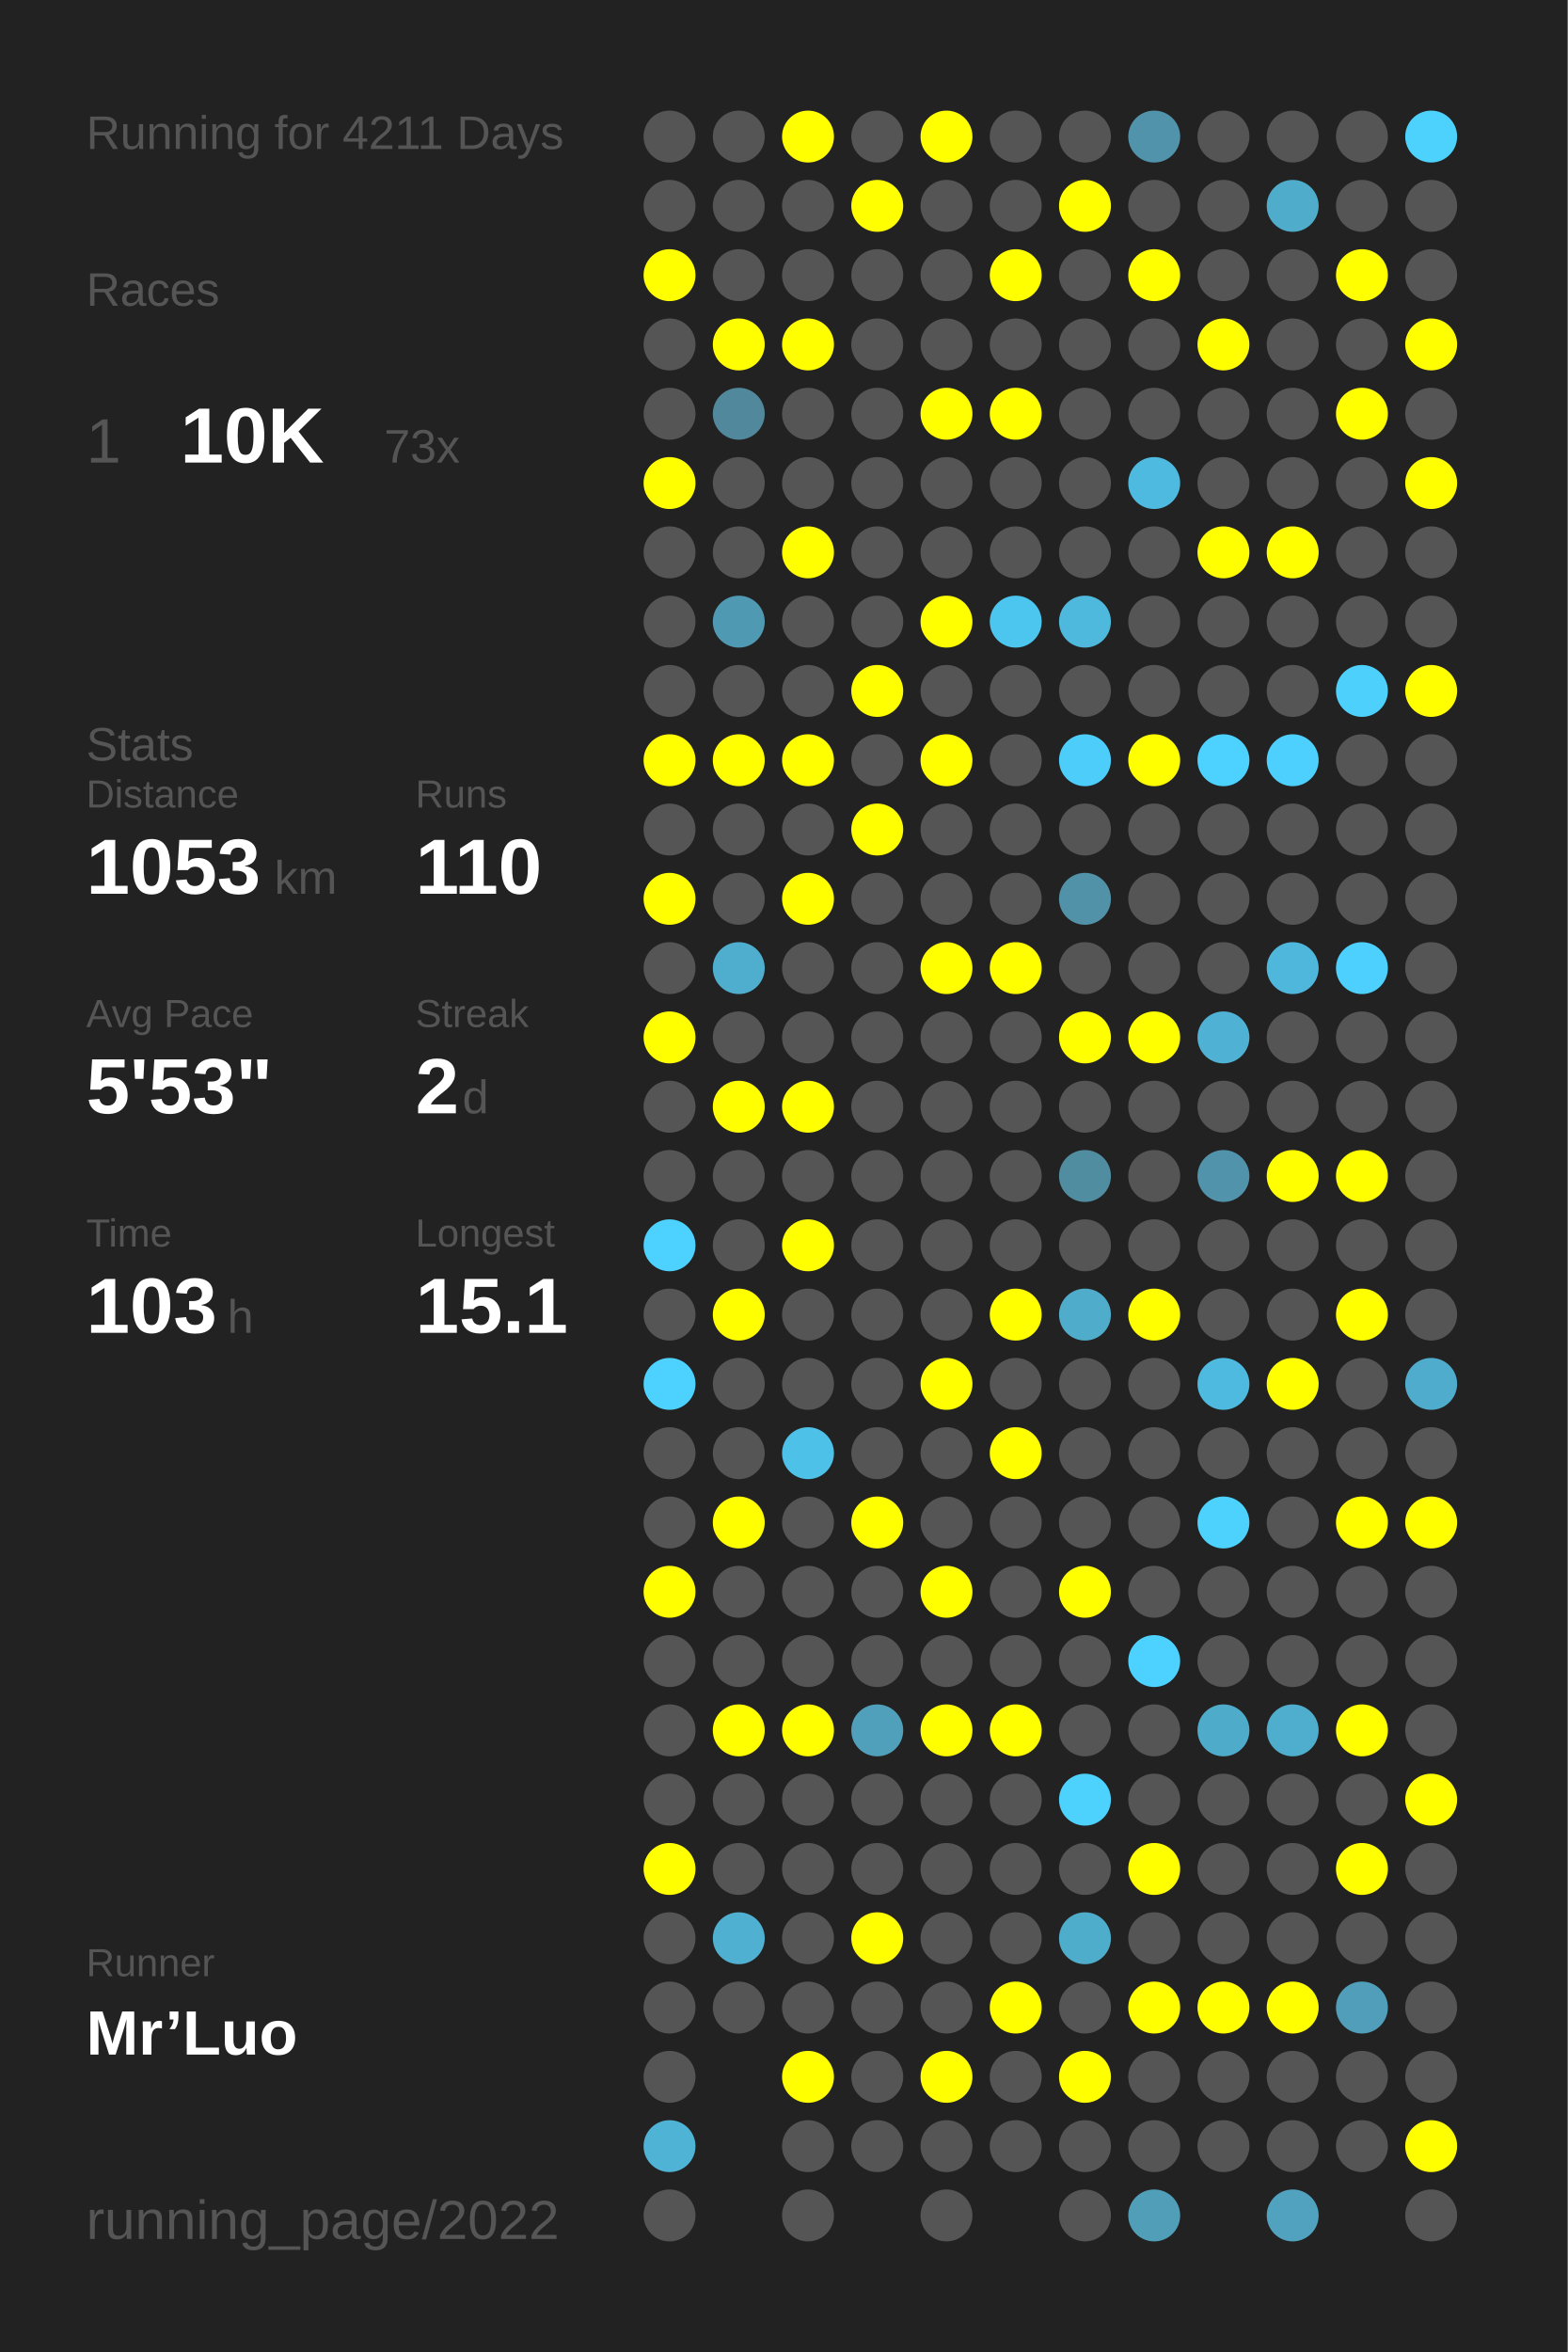
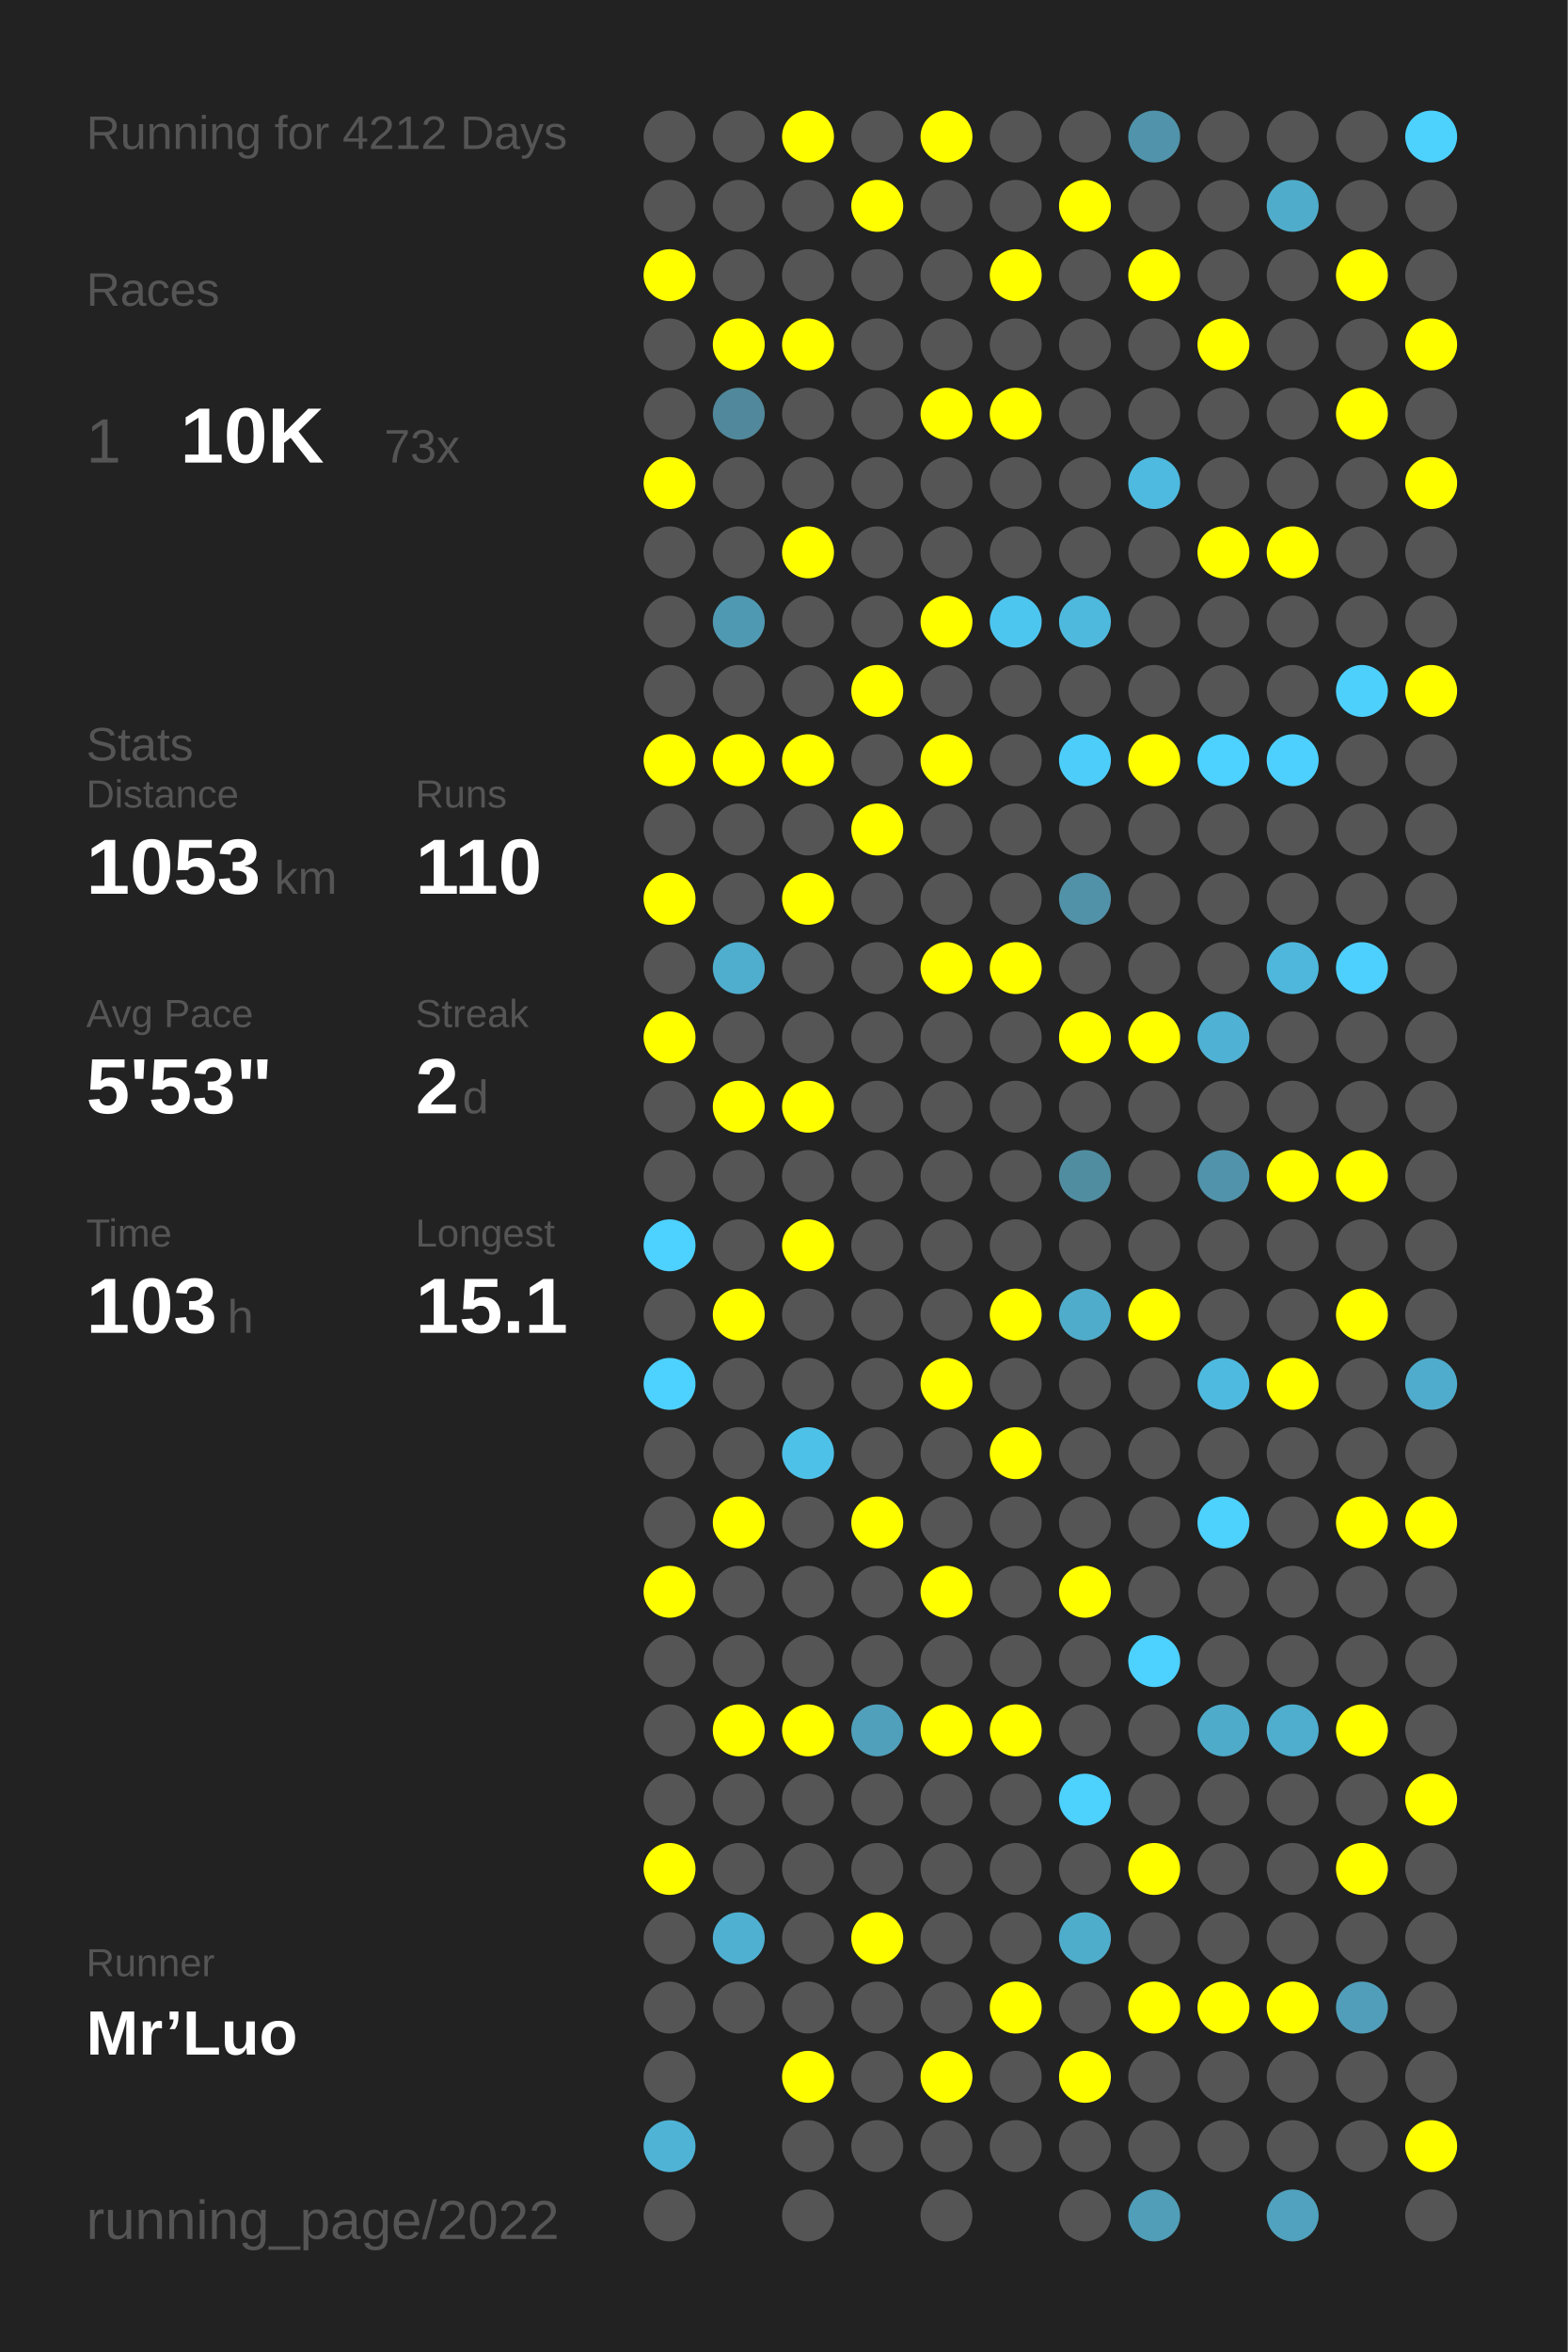
<svg xmlns="http://www.w3.org/2000/svg" baseProfile="full" height="300mm" version="1.1" viewBox="0,0,200,300" width="200mm">
  <defs />
  <rect fill="#222222" height="300" width="200" x="0" y="0" />
-   <text fill="#555555" style="font-size:6px; font-family:Arial;" x="11" y="19">Running for 4211 Days</text>
+   <text fill="#555555" style="font-size:6px; font-family:Arial;" x="11" y="19">Running for 4212 Days</text>
  <text fill="#555555" style="font-size:6px; font-family:Arial;" x="11" y="39">Races</text>
  <text fill="#555555" style="font-size:8px; font-family:Arial;" x="11" y="59">1</text>
  <text fill="#FFFFFF" style="font-size:10px; font-family:Arial; font-weight:bold;" x="23" y="59">10K</text>
  <text fill="#555555" style="font-size:6px; font-family:Arial;" x="49" y="59">73x</text>
  <text fill="#555555" style="font-size:6px; font-family:Arial;" x="11" y="97">Stats</text>
  <text fill="#555555" style="font-size:5px; font-family:Arial;" x="11" y="103">Distance</text>
  <text fill="#FFFFFF" style="font-size:10px; font-family:Arial; font-weight:bold;" x="11" y="114">1053</text>
  <text fill="#555555" style="font-size:6px; font-family:Arial;" x="35" y="114">km</text>
  <text fill="#555555" style="font-size:5px; font-family:Arial;" x="53" y="103">Runs</text>
  <text fill="#FFFFFF" style="font-size:10px; font-family:Arial; font-weight:bold;" x="53" y="114">110</text>
  <text fill="#555555" style="font-size:5px; font-family:Arial;" x="11" y="131">Avg Pace</text>
  <text fill="#FFFFFF" style="font-size:10px; font-family:Arial; font-weight:bold;" x="11" y="142">5'53"</text>
  <text fill="#555555" style="font-size:5px; font-family:Arial;" x="53" y="131">Streak</text>
  <text fill="#FFFFFF" style="font-size:10px; font-family:Arial; font-weight:bold;" x="53" y="142">2</text>
  <text fill="#555555" style="font-size:6px; font-family:Arial;" x="59" y="142">d</text>
  <text fill="#555555" style="font-size:5px; font-family:Arial;" x="11" y="159">Time</text>
  <text fill="#FFFFFF" style="font-size:10px; font-family:Arial; font-weight:bold;" x="11" y="170">103</text>
  <text fill="#555555" style="font-size:6px; font-family:Arial;" x="29" y="170">h</text>
  <text fill="#555555" style="font-size:5px; font-family:Arial;" x="53" y="159">Longest</text>
  <text fill="#FFFFFF" style="font-size:10px; font-family:Arial; font-weight:bold;" x="53" y="170">15.1</text>
  <text fill="#555555" style="font-size:5px; font-family:Arial;" x="11" y="252.065">Runner</text>
  <text fill="#FFFFFF" style="font-size:8px; font-family:Arial; font-weight:bold;" x="11" y="262.065">Mr’Luo</text>
  <text fill="#555555" style="font-size:7px; font-family:Arial;" x="11" y="285.581">running_page/2022</text>
  <circle cx="85.417" cy="17.419" fill="#555555" r="3.312" />
  <circle cx="85.417" cy="26.258" fill="#555555" r="3.312" />
  <circle cx="85.417" cy="35.097" fill="#FFFF00" r="3.312" />
  <circle cx="85.417" cy="43.935" fill="#555555" r="3.312" />
  <circle cx="85.417" cy="52.774" fill="#555555" r="3.312" />
  <circle cx="85.417" cy="61.613" fill="#FFFF00" r="3.312" />
  <circle cx="85.417" cy="70.452" fill="#555555" r="3.312" />
  <circle cx="85.417" cy="79.29" fill="#555555" r="3.312" />
  <circle cx="85.417" cy="88.129" fill="#555555" r="3.312" />
  <circle cx="85.417" cy="96.968" fill="#FFFF00" r="3.312" />
  <circle cx="85.417" cy="105.806" fill="#555555" r="3.312" />
  <circle cx="85.417" cy="114.645" fill="#FFFF00" r="3.312" />
  <circle cx="85.417" cy="123.484" fill="#555555" r="3.312" />
  <circle cx="85.417" cy="132.323" fill="#FFFF00" r="3.312" />
  <circle cx="85.417" cy="141.161" fill="#555555" r="3.312" />
  <circle cx="85.417" cy="150" fill="#555555" r="3.312" />
  <circle cx="85.417" cy="158.839" fill="#4dd1fe" r="3.312" />
  <circle cx="85.417" cy="167.677" fill="#555555" r="3.312" />
  <circle cx="85.417" cy="176.516" fill="#4dd1fe" r="3.312" />
  <circle cx="85.417" cy="185.355" fill="#555555" r="3.312" />
  <circle cx="85.417" cy="194.194" fill="#555555" r="3.312" />
  <circle cx="85.417" cy="203.032" fill="#FFFF00" r="3.312" />
  <circle cx="85.417" cy="211.871" fill="#555555" r="3.312" />
  <circle cx="85.417" cy="220.71" fill="#555555" r="3.312" />
  <circle cx="85.417" cy="229.548" fill="#555555" r="3.312" />
  <circle cx="85.417" cy="238.387" fill="#FFFF00" r="3.312" />
  <circle cx="85.417" cy="247.226" fill="#555555" r="3.312" />
  <circle cx="85.417" cy="256.065" fill="#555555" r="3.312" />
  <circle cx="85.417" cy="264.903" fill="#555555" r="3.312" />
  <circle cx="85.417" cy="273.742" fill="#4eb3d5" r="3.312" />
  <circle cx="85.417" cy="282.581" fill="#555555" r="3.312" />
  <circle cx="94.25" cy="17.419" fill="#555555" r="3.312" />
  <circle cx="94.25" cy="26.258" fill="#555555" r="3.312" />
  <circle cx="94.25" cy="35.097" fill="#555555" r="3.312" />
  <circle cx="94.25" cy="43.935" fill="#FFFF00" r="3.312" />
  <circle cx="94.25" cy="52.774" fill="#51889b" r="3.312" />
  <circle cx="94.25" cy="61.613" fill="#555555" r="3.312" />
  <circle cx="94.25" cy="70.452" fill="#555555" r="3.312" />
  <circle cx="94.25" cy="79.29" fill="#5099b2" r="3.312" />
  <circle cx="94.25" cy="88.129" fill="#555555" r="3.312" />
  <circle cx="94.25" cy="96.968" fill="#FFFF00" r="3.312" />
  <circle cx="94.25" cy="105.806" fill="#555555" r="3.312" />
  <circle cx="94.25" cy="114.645" fill="#555555" r="3.312" />
  <circle cx="94.25" cy="123.484" fill="#4faece" r="3.312" />
  <circle cx="94.25" cy="132.323" fill="#555555" r="3.312" />
  <circle cx="94.25" cy="141.161" fill="#FFFF00" r="3.312" />
  <circle cx="94.25" cy="150" fill="#555555" r="3.312" />
  <circle cx="94.25" cy="158.839" fill="#555555" r="3.312" />
  <circle cx="94.25" cy="167.677" fill="#FFFF00" r="3.312" />
  <circle cx="94.25" cy="176.516" fill="#555555" r="3.312" />
  <circle cx="94.25" cy="185.355" fill="#555555" r="3.312" />
  <circle cx="94.25" cy="194.194" fill="#FFFF00" r="3.312" />
  <circle cx="94.25" cy="203.032" fill="#555555" r="3.312" />
  <circle cx="94.25" cy="211.871" fill="#555555" r="3.312" />
  <circle cx="94.25" cy="220.71" fill="#FFFF00" r="3.312" />
  <circle cx="94.25" cy="229.548" fill="#555555" r="3.312" />
  <circle cx="94.25" cy="238.387" fill="#555555" r="3.312" />
  <circle cx="94.25" cy="247.226" fill="#4fb0d2" r="3.312" />
  <circle cx="94.25" cy="256.065" fill="#555555" r="3.312" />
  <circle cx="103.083" cy="17.419" fill="#FFFF00" r="3.312" />
  <circle cx="103.083" cy="26.258" fill="#555555" r="3.312" />
  <circle cx="103.083" cy="35.097" fill="#555555" r="3.312" />
  <circle cx="103.083" cy="43.935" fill="#FFFF00" r="3.312" />
  <circle cx="103.083" cy="52.774" fill="#555555" r="3.312" />
  <circle cx="103.083" cy="61.613" fill="#555555" r="3.312" />
  <circle cx="103.083" cy="70.452" fill="#FFFF00" r="3.312" />
  <circle cx="103.083" cy="79.29" fill="#555555" r="3.312" />
  <circle cx="103.083" cy="88.129" fill="#555555" r="3.312" />
  <circle cx="103.083" cy="96.968" fill="#FFFF00" r="3.312" />
  <circle cx="103.083" cy="105.806" fill="#555555" r="3.312" />
  <circle cx="103.083" cy="114.645" fill="#FFFF00" r="3.312" />
  <circle cx="103.083" cy="123.484" fill="#555555" r="3.312" />
  <circle cx="103.083" cy="132.323" fill="#555555" r="3.312" />
  <circle cx="103.083" cy="141.161" fill="#FFFF00" r="3.312" />
  <circle cx="103.083" cy="150" fill="#555555" r="3.312" />
  <circle cx="103.083" cy="158.839" fill="#FFFF00" r="3.312" />
  <circle cx="103.083" cy="167.677" fill="#555555" r="3.312" />
  <circle cx="103.083" cy="176.516" fill="#555555" r="3.312" />
  <circle cx="103.083" cy="185.355" fill="#4ec1e8" r="3.312" />
  <circle cx="103.083" cy="194.194" fill="#555555" r="3.312" />
  <circle cx="103.083" cy="203.032" fill="#555555" r="3.312" />
  <circle cx="103.083" cy="211.871" fill="#555555" r="3.312" />
  <circle cx="103.083" cy="220.71" fill="#FFFF00" r="3.312" />
  <circle cx="103.083" cy="229.548" fill="#555555" r="3.312" />
  <circle cx="103.083" cy="238.387" fill="#555555" r="3.312" />
  <circle cx="103.083" cy="247.226" fill="#555555" r="3.312" />
  <circle cx="103.083" cy="256.065" fill="#555555" r="3.312" />
  <circle cx="103.083" cy="264.903" fill="#FFFF00" r="3.312" />
  <circle cx="103.083" cy="273.742" fill="#555555" r="3.312" />
  <circle cx="103.083" cy="282.581" fill="#555555" r="3.312" />
  <circle cx="111.917" cy="17.419" fill="#555555" r="3.312" />
  <circle cx="111.917" cy="26.258" fill="#FFFF00" r="3.312" />
  <circle cx="111.917" cy="35.097" fill="#555555" r="3.312" />
  <circle cx="111.917" cy="43.935" fill="#555555" r="3.312" />
  <circle cx="111.917" cy="52.774" fill="#555555" r="3.312" />
  <circle cx="111.917" cy="61.613" fill="#555555" r="3.312" />
  <circle cx="111.917" cy="70.452" fill="#555555" r="3.312" />
  <circle cx="111.917" cy="79.29" fill="#555555" r="3.312" />
  <circle cx="111.917" cy="88.129" fill="#FFFF00" r="3.312" />
  <circle cx="111.917" cy="96.968" fill="#555555" r="3.312" />
  <circle cx="111.917" cy="105.806" fill="#FFFF00" r="3.312" />
  <circle cx="111.917" cy="114.645" fill="#555555" r="3.312" />
  <circle cx="111.917" cy="123.484" fill="#555555" r="3.312" />
  <circle cx="111.917" cy="132.323" fill="#555555" r="3.312" />
  <circle cx="111.917" cy="141.161" fill="#555555" r="3.312" />
  <circle cx="111.917" cy="150" fill="#555555" r="3.312" />
  <circle cx="111.917" cy="158.839" fill="#555555" r="3.312" />
  <circle cx="111.917" cy="167.677" fill="#555555" r="3.312" />
  <circle cx="111.917" cy="176.516" fill="#555555" r="3.312" />
  <circle cx="111.917" cy="185.355" fill="#555555" r="3.312" />
  <circle cx="111.917" cy="194.194" fill="#FFFF00" r="3.312" />
  <circle cx="111.917" cy="203.032" fill="#555555" r="3.312" />
  <circle cx="111.917" cy="211.871" fill="#555555" r="3.312" />
  <circle cx="111.917" cy="220.71" fill="#50a0bb" r="3.312" />
  <circle cx="111.917" cy="229.548" fill="#555555" r="3.312" />
  <circle cx="111.917" cy="238.387" fill="#555555" r="3.312" />
  <circle cx="111.917" cy="247.226" fill="#FFFF00" r="3.312" />
  <circle cx="111.917" cy="256.065" fill="#555555" r="3.312" />
  <circle cx="111.917" cy="264.903" fill="#555555" r="3.312" />
  <circle cx="111.917" cy="273.742" fill="#555555" r="3.312" />
  <circle cx="120.75" cy="17.419" fill="#FFFF00" r="3.312" />
  <circle cx="120.75" cy="26.258" fill="#555555" r="3.312" />
  <circle cx="120.75" cy="35.097" fill="#555555" r="3.312" />
  <circle cx="120.75" cy="43.935" fill="#555555" r="3.312" />
  <circle cx="120.75" cy="52.774" fill="#FFFF00" r="3.312" />
  <circle cx="120.75" cy="61.613" fill="#555555" r="3.312" />
  <circle cx="120.75" cy="70.452" fill="#555555" r="3.312" />
  <circle cx="120.75" cy="79.29" fill="#FFFF00" r="3.312" />
  <circle cx="120.75" cy="88.129" fill="#555555" r="3.312" />
  <circle cx="120.75" cy="96.968" fill="#FFFF00" r="3.312" />
  <circle cx="120.75" cy="105.806" fill="#555555" r="3.312" />
  <circle cx="120.75" cy="114.645" fill="#555555" r="3.312" />
  <circle cx="120.75" cy="123.484" fill="#FFFF00" r="3.312" />
  <circle cx="120.75" cy="132.323" fill="#555555" r="3.312" />
  <circle cx="120.75" cy="141.161" fill="#555555" r="3.312" />
  <circle cx="120.75" cy="150" fill="#555555" r="3.312" />
  <circle cx="120.75" cy="158.839" fill="#555555" r="3.312" />
  <circle cx="120.75" cy="167.677" fill="#555555" r="3.312" />
  <circle cx="120.75" cy="176.516" fill="#FFFF00" r="3.312" />
  <circle cx="120.75" cy="185.355" fill="#555555" r="3.312" />
  <circle cx="120.75" cy="194.194" fill="#555555" r="3.312" />
  <circle cx="120.75" cy="203.032" fill="#FFFF00" r="3.312" />
  <circle cx="120.75" cy="211.871" fill="#555555" r="3.312" />
  <circle cx="120.75" cy="220.71" fill="#FFFF00" r="3.312" />
  <circle cx="120.75" cy="229.548" fill="#555555" r="3.312" />
  <circle cx="120.75" cy="238.387" fill="#555555" r="3.312" />
  <circle cx="120.75" cy="247.226" fill="#555555" r="3.312" />
  <circle cx="120.75" cy="256.065" fill="#555555" r="3.312" />
  <circle cx="120.75" cy="264.903" fill="#FFFF00" r="3.312" />
  <circle cx="120.75" cy="273.742" fill="#555555" r="3.312" />
  <circle cx="120.75" cy="282.581" fill="#555555" r="3.312" />
  <circle cx="129.583" cy="17.419" fill="#555555" r="3.312" />
  <circle cx="129.583" cy="26.258" fill="#555555" r="3.312" />
  <circle cx="129.583" cy="35.097" fill="#FFFF00" r="3.312" />
  <circle cx="129.583" cy="43.935" fill="#555555" r="3.312" />
  <circle cx="129.583" cy="52.774" fill="#FFFF00" r="3.312" />
  <circle cx="129.583" cy="61.613" fill="#555555" r="3.312" />
  <circle cx="129.583" cy="70.452" fill="#555555" r="3.312" />
  <circle cx="129.583" cy="79.29" fill="#4dc6ef" r="3.312" />
  <circle cx="129.583" cy="88.129" fill="#555555" r="3.312" />
  <circle cx="129.583" cy="96.968" fill="#555555" r="3.312" />
  <circle cx="129.583" cy="105.806" fill="#555555" r="3.312" />
  <circle cx="129.583" cy="114.645" fill="#555555" r="3.312" />
  <circle cx="129.583" cy="123.484" fill="#FFFF00" r="3.312" />
  <circle cx="129.583" cy="132.323" fill="#555555" r="3.312" />
  <circle cx="129.583" cy="141.161" fill="#555555" r="3.312" />
  <circle cx="129.583" cy="150" fill="#555555" r="3.312" />
  <circle cx="129.583" cy="158.839" fill="#555555" r="3.312" />
  <circle cx="129.583" cy="167.677" fill="#FFFF00" r="3.312" />
  <circle cx="129.583" cy="176.516" fill="#555555" r="3.312" />
  <circle cx="129.583" cy="185.355" fill="#FFFF00" r="3.312" />
  <circle cx="129.583" cy="194.194" fill="#555555" r="3.312" />
  <circle cx="129.583" cy="203.032" fill="#555555" r="3.312" />
  <circle cx="129.583" cy="211.871" fill="#555555" r="3.312" />
  <circle cx="129.583" cy="220.71" fill="#FFFF00" r="3.312" />
  <circle cx="129.583" cy="229.548" fill="#555555" r="3.312" />
  <circle cx="129.583" cy="238.387" fill="#555555" r="3.312" />
  <circle cx="129.583" cy="247.226" fill="#555555" r="3.312" />
  <circle cx="129.583" cy="256.065" fill="#FFFF00" r="3.312" />
  <circle cx="129.583" cy="264.903" fill="#555555" r="3.312" />
  <circle cx="129.583" cy="273.742" fill="#555555" r="3.312" />
  <circle cx="138.417" cy="17.419" fill="#555555" r="3.312" />
  <circle cx="138.417" cy="26.258" fill="#FFFF00" r="3.312" />
  <circle cx="138.417" cy="35.097" fill="#555555" r="3.312" />
  <circle cx="138.417" cy="43.935" fill="#555555" r="3.312" />
  <circle cx="138.417" cy="52.774" fill="#555555" r="3.312" />
  <circle cx="138.417" cy="61.613" fill="#555555" r="3.312" />
  <circle cx="138.417" cy="70.452" fill="#555555" r="3.312" />
  <circle cx="138.417" cy="79.29" fill="#4eb9dd" r="3.312" />
  <circle cx="138.417" cy="88.129" fill="#555555" r="3.312" />
  <circle cx="138.417" cy="96.968" fill="#4dcefa" r="3.312" />
  <circle cx="138.417" cy="105.806" fill="#555555" r="3.312" />
  <circle cx="138.417" cy="114.645" fill="#5192a8" r="3.312" />
  <circle cx="138.417" cy="123.484" fill="#555555" r="3.312" />
  <circle cx="138.417" cy="132.323" fill="#FFFF00" r="3.312" />
  <circle cx="138.417" cy="141.161" fill="#555555" r="3.312" />
  <circle cx="138.417" cy="150" fill="#518da1" r="3.312" />
  <circle cx="138.417" cy="158.839" fill="#555555" r="3.312" />
  <circle cx="138.417" cy="167.677" fill="#4faccb" r="3.312" />
  <circle cx="138.417" cy="176.516" fill="#555555" r="3.312" />
  <circle cx="138.417" cy="185.355" fill="#555555" r="3.312" />
  <circle cx="138.417" cy="194.194" fill="#555555" r="3.312" />
  <circle cx="138.417" cy="203.032" fill="#FFFF00" r="3.312" />
  <circle cx="138.417" cy="211.871" fill="#555555" r="3.312" />
  <circle cx="138.417" cy="220.71" fill="#555555" r="3.312" />
  <circle cx="138.417" cy="229.548" fill="#4dd1fd" r="3.312" />
  <circle cx="138.417" cy="238.387" fill="#555555" r="3.312" />
  <circle cx="138.417" cy="247.226" fill="#4fadcc" r="3.312" />
  <circle cx="138.417" cy="256.065" fill="#555555" r="3.312" />
  <circle cx="138.417" cy="264.903" fill="#FFFF00" r="3.312" />
  <circle cx="138.417" cy="273.742" fill="#555555" r="3.312" />
  <circle cx="138.417" cy="282.581" fill="#555555" r="3.312" />
  <circle cx="147.25" cy="17.419" fill="#5093aa" r="3.312" />
  <circle cx="147.25" cy="26.258" fill="#555555" r="3.312" />
  <circle cx="147.25" cy="35.097" fill="#FFFF00" r="3.312" />
  <circle cx="147.25" cy="43.935" fill="#555555" r="3.312" />
  <circle cx="147.25" cy="52.774" fill="#555555" r="3.312" />
  <circle cx="147.25" cy="61.613" fill="#4ebadf" r="3.312" />
  <circle cx="147.25" cy="70.452" fill="#555555" r="3.312" />
  <circle cx="147.25" cy="79.29" fill="#555555" r="3.312" />
  <circle cx="147.25" cy="88.129" fill="#555555" r="3.312" />
  <circle cx="147.25" cy="96.968" fill="#FFFF00" r="3.312" />
  <circle cx="147.25" cy="105.806" fill="#555555" r="3.312" />
  <circle cx="147.25" cy="114.645" fill="#555555" r="3.312" />
  <circle cx="147.25" cy="123.484" fill="#555555" r="3.312" />
  <circle cx="147.25" cy="132.323" fill="#FFFF00" r="3.312" />
  <circle cx="147.25" cy="141.161" fill="#555555" r="3.312" />
  <circle cx="147.25" cy="150" fill="#555555" r="3.312" />
  <circle cx="147.25" cy="158.839" fill="#555555" r="3.312" />
  <circle cx="147.25" cy="167.677" fill="#FFFF00" r="3.312" />
  <circle cx="147.25" cy="176.516" fill="#555555" r="3.312" />
  <circle cx="147.25" cy="185.355" fill="#555555" r="3.312" />
  <circle cx="147.25" cy="194.194" fill="#555555" r="3.312" />
  <circle cx="147.25" cy="203.032" fill="#555555" r="3.312" />
  <circle cx="147.25" cy="211.871" fill="#4dd1fe" r="3.312" />
  <circle cx="147.25" cy="220.71" fill="#555555" r="3.312" />
  <circle cx="147.25" cy="229.548" fill="#555555" r="3.312" />
  <circle cx="147.25" cy="238.387" fill="#FFFF00" r="3.312" />
  <circle cx="147.25" cy="247.226" fill="#555555" r="3.312" />
  <circle cx="147.25" cy="256.065" fill="#FFFF00" r="3.312" />
  <circle cx="147.25" cy="264.903" fill="#555555" r="3.312" />
  <circle cx="147.25" cy="273.742" fill="#555555" r="3.312" />
  <circle cx="147.25" cy="282.581" fill="#509eb8" r="3.312" />
  <circle cx="156.083" cy="17.419" fill="#555555" r="3.312" />
  <circle cx="156.083" cy="26.258" fill="#555555" r="3.312" />
  <circle cx="156.083" cy="35.097" fill="#555555" r="3.312" />
  <circle cx="156.083" cy="43.935" fill="#FFFF00" r="3.312" />
  <circle cx="156.083" cy="52.774" fill="#555555" r="3.312" />
  <circle cx="156.083" cy="61.613" fill="#555555" r="3.312" />
  <circle cx="156.083" cy="70.452" fill="#FFFF00" r="3.312" />
  <circle cx="156.083" cy="79.29" fill="#555555" r="3.312" />
  <circle cx="156.083" cy="88.129" fill="#555555" r="3.312" />
  <circle cx="156.083" cy="96.968" fill="#4dd1fe" r="3.312" />
  <circle cx="156.083" cy="105.806" fill="#555555" r="3.312" />
  <circle cx="156.083" cy="114.645" fill="#555555" r="3.312" />
  <circle cx="156.083" cy="123.484" fill="#555555" r="3.312" />
  <circle cx="156.083" cy="132.323" fill="#4fb1d3" r="3.312" />
  <circle cx="156.083" cy="141.161" fill="#555555" r="3.312" />
  <circle cx="156.083" cy="150" fill="#5093aa" r="3.312" />
  <circle cx="156.083" cy="158.839" fill="#555555" r="3.312" />
  <circle cx="156.083" cy="167.677" fill="#555555" r="3.312" />
  <circle cx="156.083" cy="176.516" fill="#4ebadf" r="3.312" />
  <circle cx="156.083" cy="185.355" fill="#555555" r="3.312" />
  <circle cx="156.083" cy="194.194" fill="#4dd1fd" r="3.312" />
  <circle cx="156.083" cy="203.032" fill="#555555" r="3.312" />
  <circle cx="156.083" cy="211.871" fill="#555555" r="3.312" />
  <circle cx="156.083" cy="220.71" fill="#4fabca" r="3.312" />
  <circle cx="156.083" cy="229.548" fill="#555555" r="3.312" />
  <circle cx="156.083" cy="238.387" fill="#555555" r="3.312" />
  <circle cx="156.083" cy="247.226" fill="#555555" r="3.312" />
  <circle cx="156.083" cy="256.065" fill="#FFFF00" r="3.312" />
  <circle cx="156.083" cy="264.903" fill="#555555" r="3.312" />
  <circle cx="156.083" cy="273.742" fill="#555555" r="3.312" />
  <circle cx="164.917" cy="17.419" fill="#555555" r="3.312" />
  <circle cx="164.917" cy="26.258" fill="#4faccb" r="3.312" />
  <circle cx="164.917" cy="35.097" fill="#555555" r="3.312" />
  <circle cx="164.917" cy="43.935" fill="#555555" r="3.312" />
  <circle cx="164.917" cy="52.774" fill="#555555" r="3.312" />
  <circle cx="164.917" cy="61.613" fill="#555555" r="3.312" />
  <circle cx="164.917" cy="70.452" fill="#FFFF00" r="3.312" />
  <circle cx="164.917" cy="79.29" fill="#555555" r="3.312" />
  <circle cx="164.917" cy="88.129" fill="#555555" r="3.312" />
  <circle cx="164.917" cy="96.968" fill="#4dd0fd" r="3.312" />
  <circle cx="164.917" cy="105.806" fill="#555555" r="3.312" />
  <circle cx="164.917" cy="114.645" fill="#555555" r="3.312" />
  <circle cx="164.917" cy="123.484" fill="#4eb7db" r="3.312" />
  <circle cx="164.917" cy="132.323" fill="#555555" r="3.312" />
  <circle cx="164.917" cy="141.161" fill="#555555" r="3.312" />
  <circle cx="164.917" cy="150" fill="#FFFF00" r="3.312" />
  <circle cx="164.917" cy="158.839" fill="#555555" r="3.312" />
  <circle cx="164.917" cy="167.677" fill="#555555" r="3.312" />
  <circle cx="164.917" cy="176.516" fill="#FFFF00" r="3.312" />
  <circle cx="164.917" cy="185.355" fill="#555555" r="3.312" />
  <circle cx="164.917" cy="194.194" fill="#555555" r="3.312" />
  <circle cx="164.917" cy="203.032" fill="#555555" r="3.312" />
  <circle cx="164.917" cy="211.871" fill="#555555" r="3.312" />
  <circle cx="164.917" cy="220.71" fill="#4fadcd" r="3.312" />
  <circle cx="164.917" cy="229.548" fill="#555555" r="3.312" />
  <circle cx="164.917" cy="238.387" fill="#555555" r="3.312" />
  <circle cx="164.917" cy="247.226" fill="#555555" r="3.312" />
  <circle cx="164.917" cy="256.065" fill="#FFFF00" r="3.312" />
  <circle cx="164.917" cy="264.903" fill="#555555" r="3.312" />
  <circle cx="164.917" cy="273.742" fill="#555555" r="3.312" />
  <circle cx="164.917" cy="282.581" fill="#50a2be" r="3.312" />
  <circle cx="173.75" cy="17.419" fill="#555555" r="3.312" />
  <circle cx="173.75" cy="26.258" fill="#555555" r="3.312" />
  <circle cx="173.75" cy="35.097" fill="#FFFF00" r="3.312" />
  <circle cx="173.75" cy="43.935" fill="#555555" r="3.312" />
  <circle cx="173.75" cy="52.774" fill="#FFFF00" r="3.312" />
  <circle cx="173.75" cy="61.613" fill="#555555" r="3.312" />
  <circle cx="173.75" cy="70.452" fill="#555555" r="3.312" />
  <circle cx="173.75" cy="79.29" fill="#555555" r="3.312" />
  <circle cx="173.75" cy="88.129" fill="#4dd0fc" r="3.312" />
  <circle cx="173.75" cy="96.968" fill="#555555" r="3.312" />
  <circle cx="173.75" cy="105.806" fill="#555555" r="3.312" />
  <circle cx="173.75" cy="114.645" fill="#555555" r="3.312" />
  <circle cx="173.75" cy="123.484" fill="#4dd0fd" r="3.312" />
  <circle cx="173.75" cy="132.323" fill="#555555" r="3.312" />
  <circle cx="173.75" cy="141.161" fill="#555555" r="3.312" />
  <circle cx="173.75" cy="150" fill="#FFFF00" r="3.312" />
  <circle cx="173.75" cy="158.839" fill="#555555" r="3.312" />
  <circle cx="173.75" cy="167.677" fill="#FFFF00" r="3.312" />
  <circle cx="173.75" cy="176.516" fill="#555555" r="3.312" />
  <circle cx="173.75" cy="185.355" fill="#555555" r="3.312" />
  <circle cx="173.75" cy="194.194" fill="#FFFF00" r="3.312" />
  <circle cx="173.75" cy="203.032" fill="#555555" r="3.312" />
  <circle cx="173.75" cy="211.871" fill="#555555" r="3.312" />
  <circle cx="173.75" cy="220.71" fill="#FFFF00" r="3.312" />
  <circle cx="173.75" cy="229.548" fill="#555555" r="3.312" />
  <circle cx="173.75" cy="238.387" fill="#FFFF00" r="3.312" />
  <circle cx="173.75" cy="247.226" fill="#555555" r="3.312" />
  <circle cx="173.75" cy="256.065" fill="#509eb9" r="3.312" />
  <circle cx="173.75" cy="264.903" fill="#555555" r="3.312" />
  <circle cx="173.75" cy="273.742" fill="#555555" r="3.312" />
  <circle cx="182.583" cy="17.419" fill="#4dd1fd" r="3.312" />
  <circle cx="182.583" cy="26.258" fill="#555555" r="3.312" />
  <circle cx="182.583" cy="35.097" fill="#555555" r="3.312" />
  <circle cx="182.583" cy="43.935" fill="#FFFF00" r="3.312" />
  <circle cx="182.583" cy="52.774" fill="#555555" r="3.312" />
  <circle cx="182.583" cy="61.613" fill="#FFFF00" r="3.312" />
  <circle cx="182.583" cy="70.452" fill="#555555" r="3.312" />
  <circle cx="182.583" cy="79.29" fill="#555555" r="3.312" />
  <circle cx="182.583" cy="88.129" fill="#FFFF00" r="3.312" />
  <circle cx="182.583" cy="96.968" fill="#555555" r="3.312" />
  <circle cx="182.583" cy="105.806" fill="#555555" r="3.312" />
  <circle cx="182.583" cy="114.645" fill="#555555" r="3.312" />
  <circle cx="182.583" cy="123.484" fill="#555555" r="3.312" />
  <circle cx="182.583" cy="132.323" fill="#555555" r="3.312" />
  <circle cx="182.583" cy="141.161" fill="#555555" r="3.312" />
  <circle cx="182.583" cy="150" fill="#555555" r="3.312" />
  <circle cx="182.583" cy="158.839" fill="#555555" r="3.312" />
  <circle cx="182.583" cy="167.677" fill="#555555" r="3.312" />
  <circle cx="182.583" cy="176.516" fill="#4faccc" r="3.312" />
  <circle cx="182.583" cy="185.355" fill="#555555" r="3.312" />
  <circle cx="182.583" cy="194.194" fill="#FFFF00" r="3.312" />
  <circle cx="182.583" cy="203.032" fill="#555555" r="3.312" />
  <circle cx="182.583" cy="211.871" fill="#555555" r="3.312" />
  <circle cx="182.583" cy="220.71" fill="#555555" r="3.312" />
  <circle cx="182.583" cy="229.548" fill="#FFFF00" r="3.312" />
  <circle cx="182.583" cy="238.387" fill="#555555" r="3.312" />
  <circle cx="182.583" cy="247.226" fill="#555555" r="3.312" />
  <circle cx="182.583" cy="256.065" fill="#555555" r="3.312" />
  <circle cx="182.583" cy="264.903" fill="#555555" r="3.312" />
  <circle cx="182.583" cy="273.742" fill="#FFFF00" r="3.312" />
  <circle cx="182.583" cy="282.581" fill="#555555" r="3.312" />
</svg>
